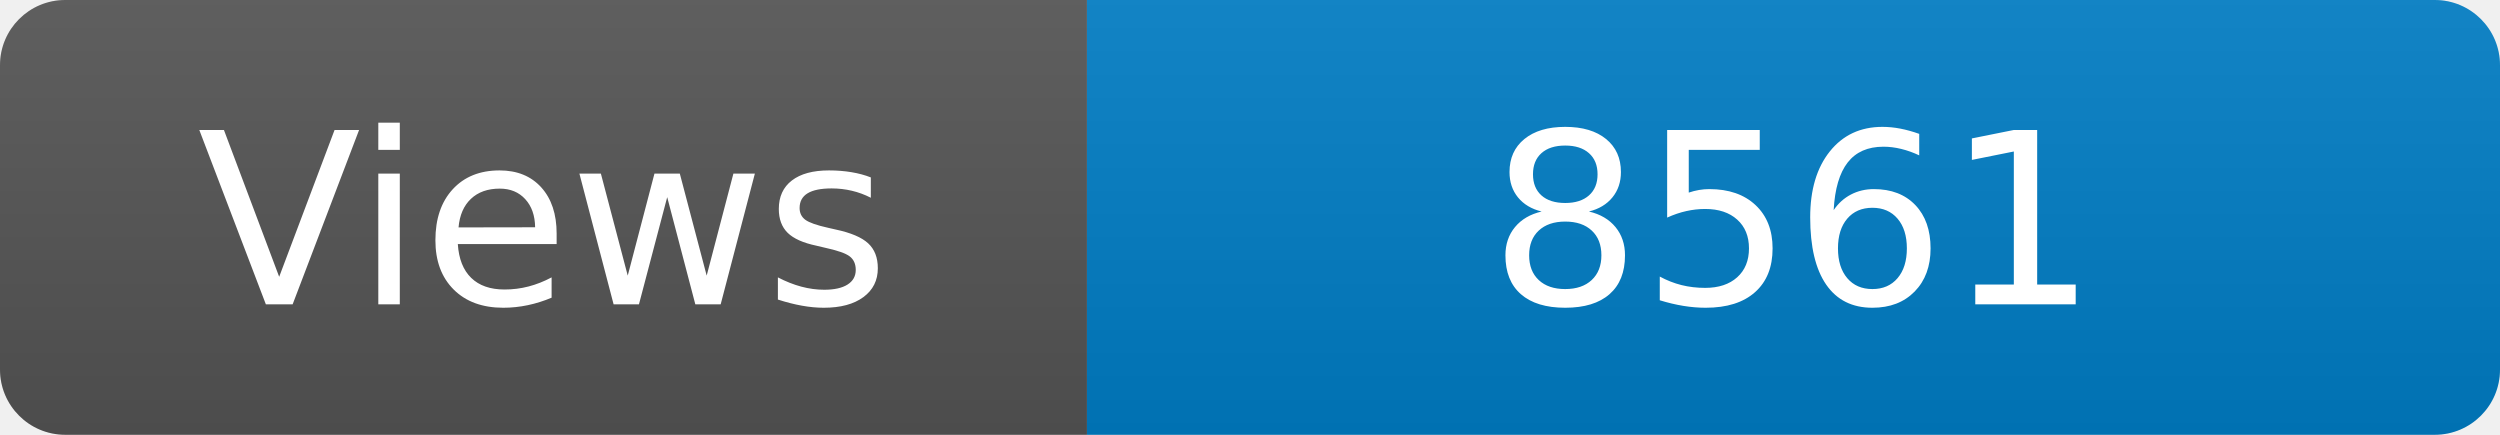
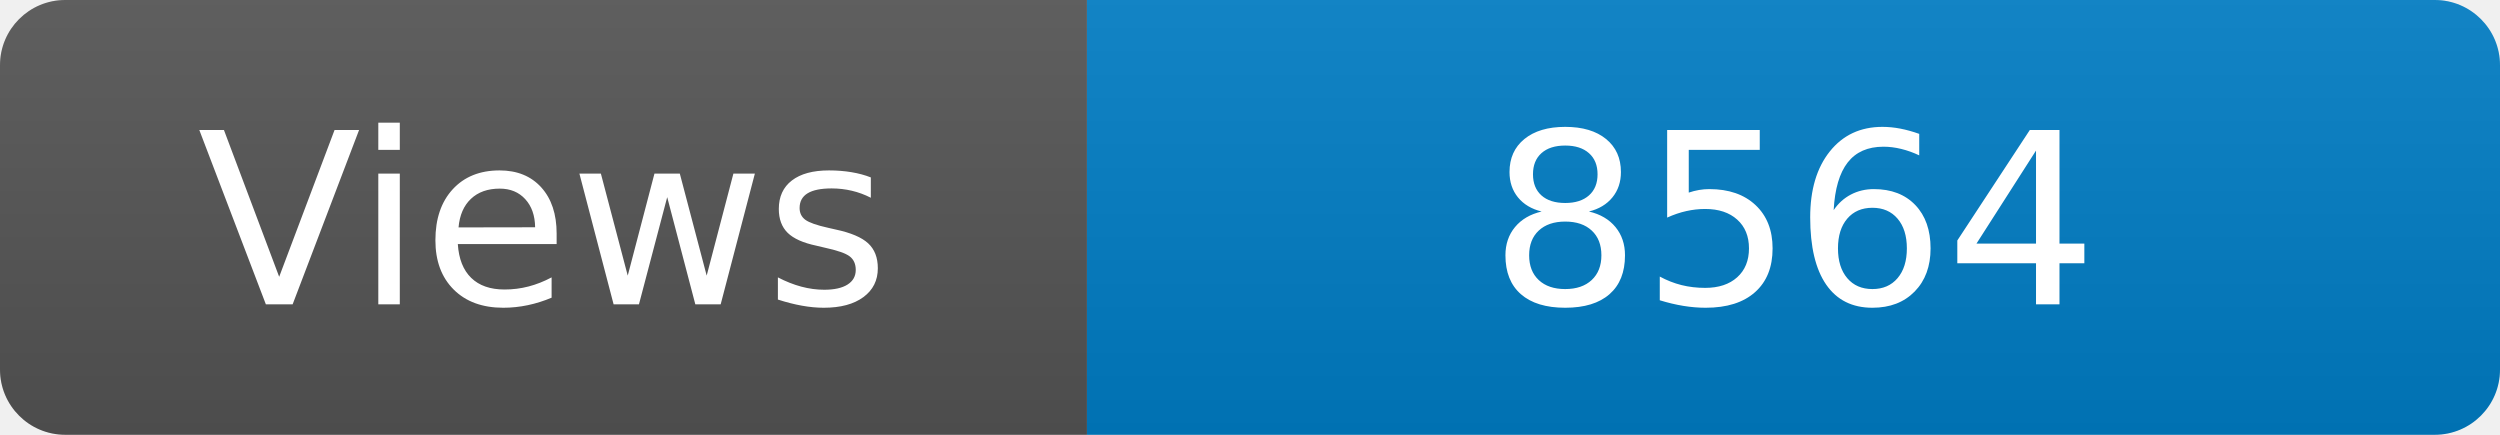
<svg xmlns="http://www.w3.org/2000/svg" width="115" height="20" role="img" aria-label="Maintained?: yes">
  <linearGradient id="s" x2="0" y2="100%">
    <stop offset="0" stop-color="#bbb" stop-opacity=".1" />
    <stop offset="1" stop-opacity=".1" />
  </linearGradient>
  <clipPath id="r">
    <rect width="115" height="20" rx="3" fill="#fff" />
  </clipPath>
  <g clip-path="url(#r)">
    <rect width="50" height="20" fill="#555" />
    <rect x="50" width="160" height="20" fill="#007ec6" />
    <rect width="115" height="20" fill="url(#s)" />
  </g>
  <g fill="#fff" text-anchor="middle" font-family="Verdana,Geneva,DejaVu Sans,sans-serif" font-size="110">
    <text x="250" y="140" transform="scale(.1)" fill="#fff">Views</text>
-     <text x="825" y="140" transform="scale(.1)" fill="#fff">8561</text>
+     <text x="825" y="140" transform="scale(.1)" fill="#fff">8564</text>
  </g>
</svg>
